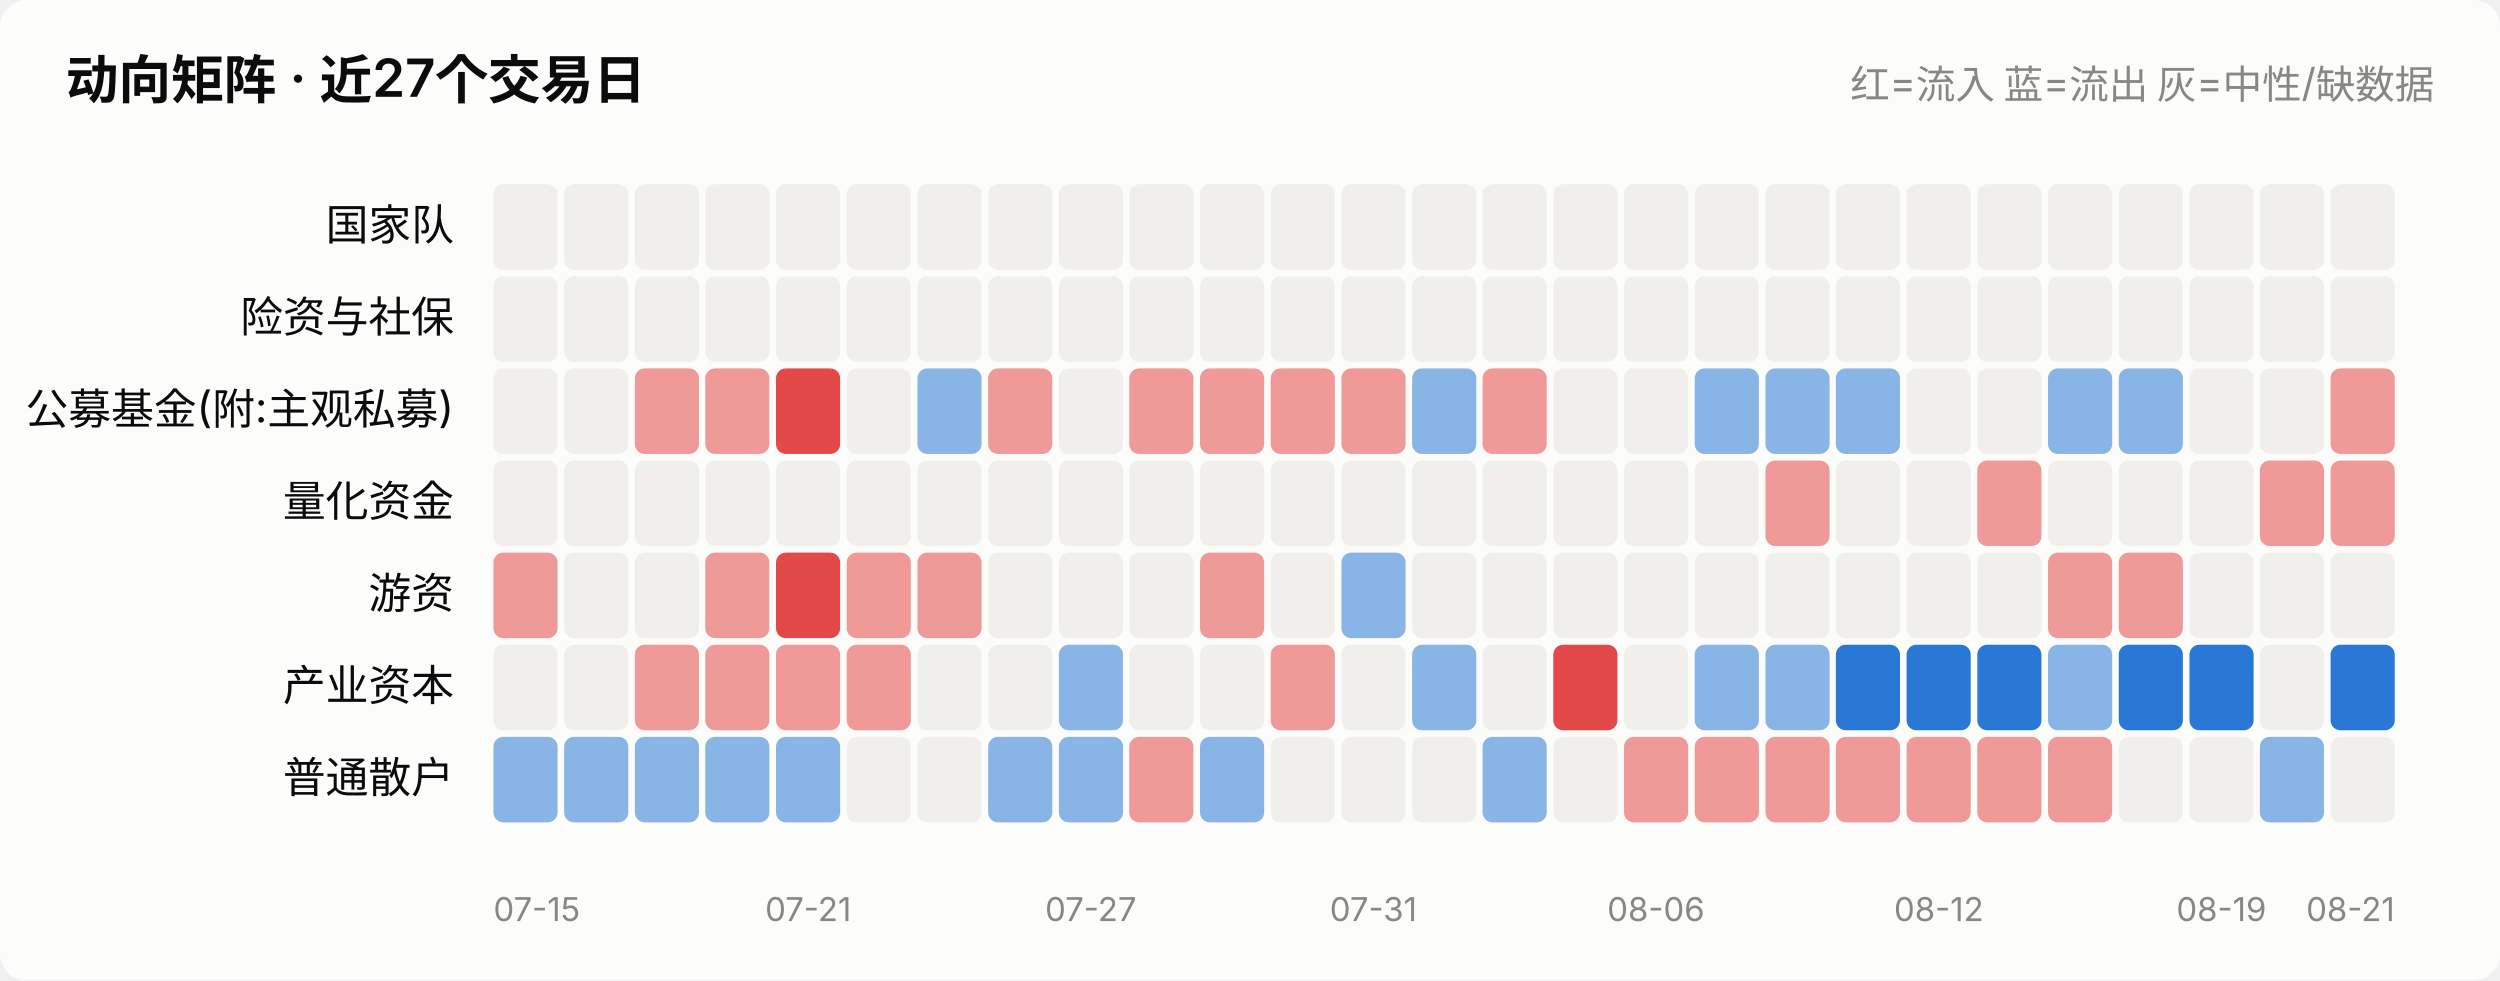
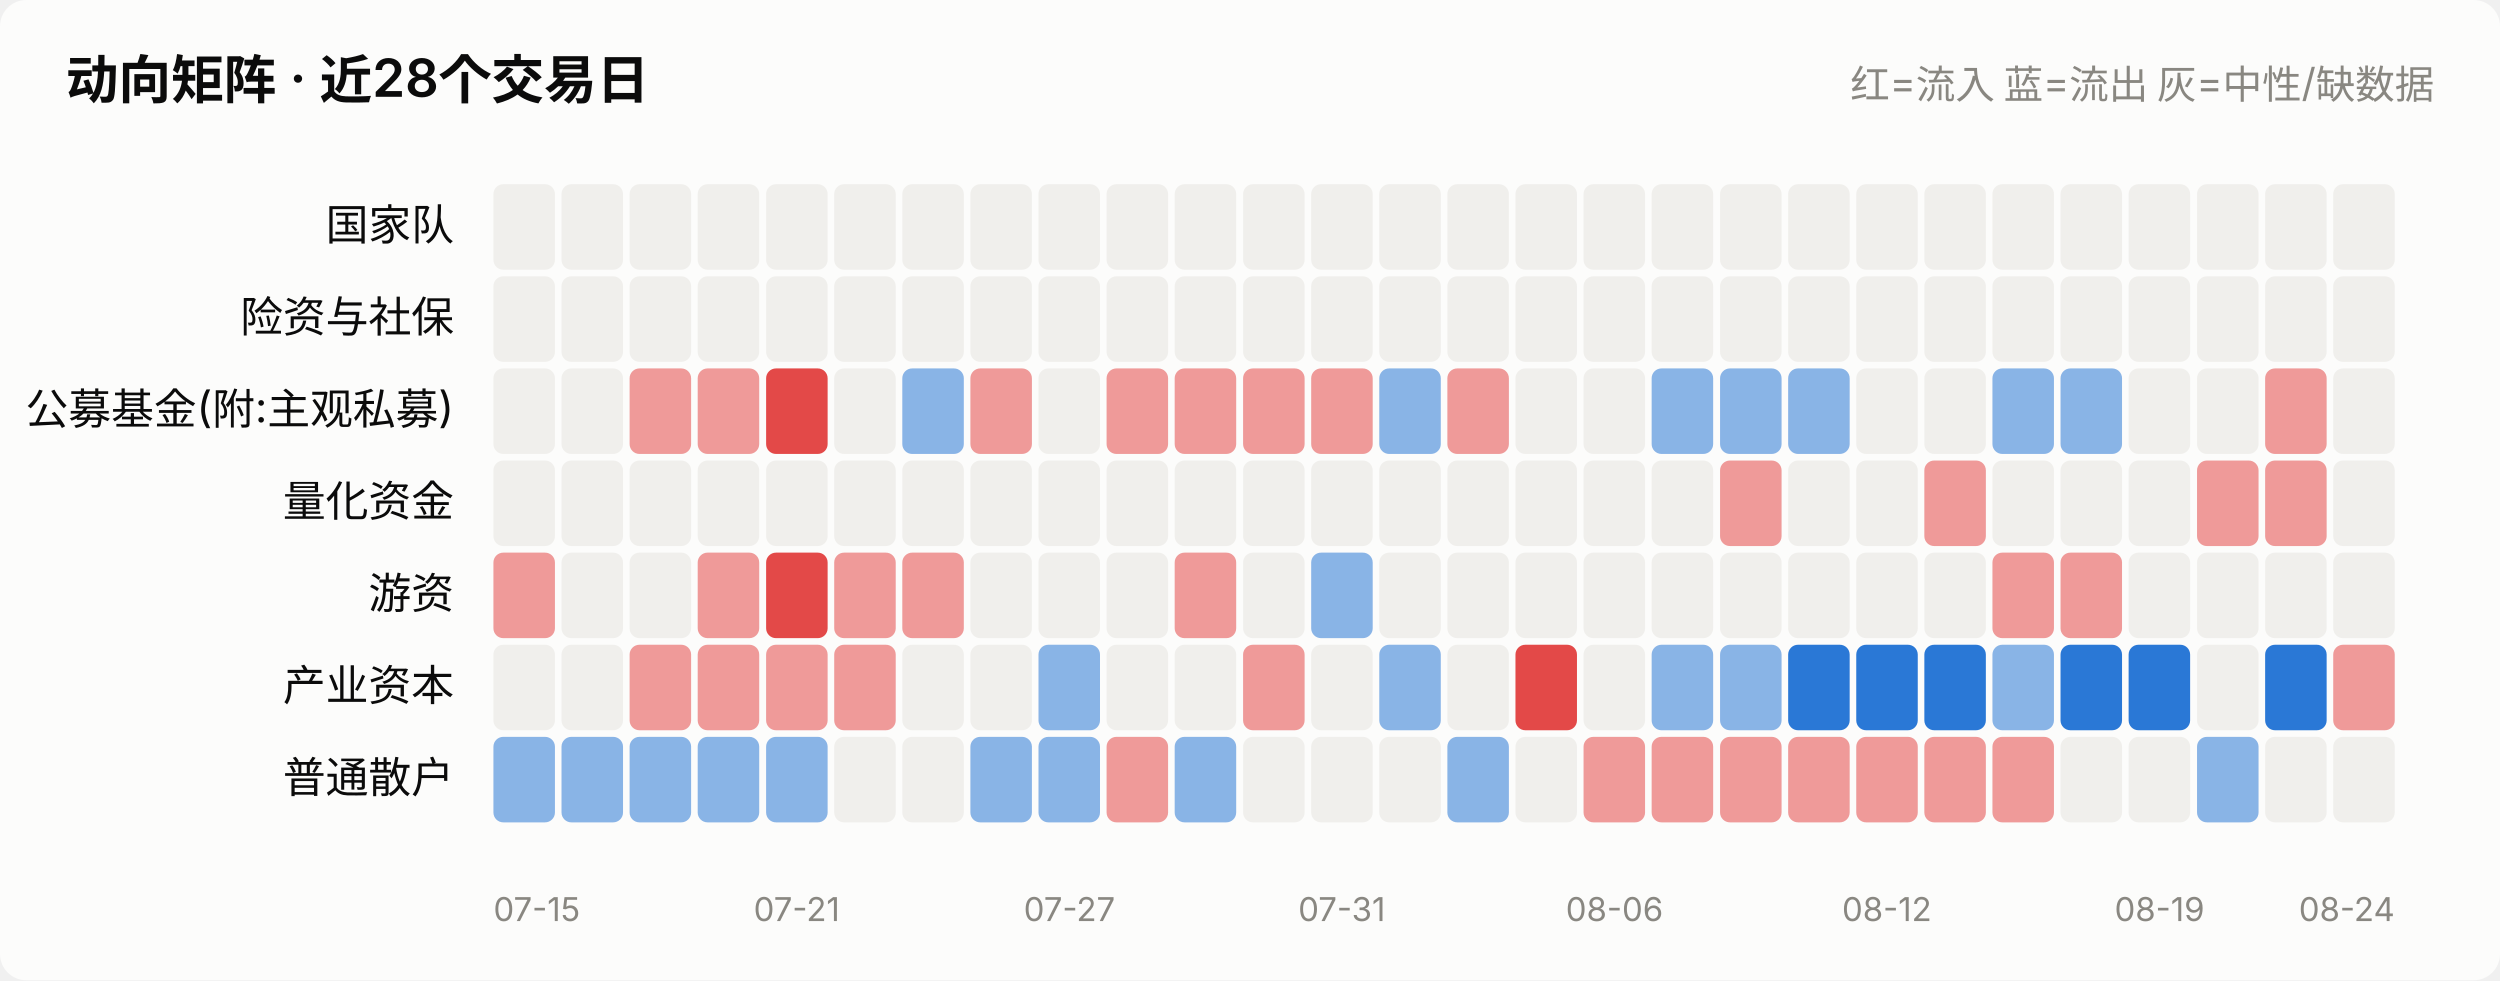
<svg xmlns="http://www.w3.org/2000/svg" viewBox="0 0 760 298" width="760" role="img">
  <style>
    text { font-family: system-ui, -apple-system, "Segoe UI", "PingFang SC",
           "Microsoft YaHei", sans-serif; fill: #0b0b0b; }
    .sec { fill: #52514e; } .mut { fill: #898781; }
    .grid { stroke: #e1e0d9; stroke-width: 1; }
    .axis { stroke: #c3c2b7; stroke-width: 1; }
    .inflow { fill: #e34948; } .outflow { fill: #2a78d6; }
    .neutral { fill: #f0efec; }
    .line { stroke: #2a78d6; stroke-width: 2; fill: none;
            stroke-linejoin: round; stroke-linecap: round; }
    .dot { fill: #2a78d6; stroke: #fcfcfb; stroke-width: 2; }
    .surface { fill: #fcfcfb; }
    @media (prefers-color-scheme: dark) {
      text { fill: #ffffff; }
      .sec { fill: #c3c2b7; } .mut { fill: #898781; }
      .grid { stroke: #2c2c2a; } .axis { stroke: #383835; }
      .inflow { fill: #e66767; } .outflow { fill: #3987e5; }
      .neutral { fill: #383835; }
      .line { stroke: #3987e5; }
      .dot { fill: #3987e5; stroke: #1a1a19; }
      .surface { fill: #1a1a19; }
    }
  </style>
  <rect x="0" y="0" width="760" height="298" class="surface" rx="8" />
-   <text x="20" y="30" font-size="16" font-weight="600">动向矩阵 · 近27个交易日</text>
+   <text x="20" y="30" font-size="16" font-weight="600">动向矩阵 · 近28个交易日</text>
  <text x="740" y="30" font-size="12" text-anchor="end" class="mut">红=流入 蓝=流出 灰=中性/缺数据</text>
  <text x="138" y="73.0" font-size="13" text-anchor="end">国家队</text>
-   <rect x="150.0" y="56" width="19.5" height="26" rx="3" class="neutral" opacity="1.0" />
-   <rect x="171.5" y="56" width="19.5" height="26" rx="3" class="neutral" opacity="1.0" />
-   <rect x="193.0" y="56" width="19.5" height="26" rx="3" class="neutral" opacity="1.0" />
-   <rect x="214.4" y="56" width="19.5" height="26" rx="3" class="neutral" opacity="1.0" />
-   <rect x="235.9" y="56" width="19.5" height="26" rx="3" class="neutral" opacity="1.0" />
-   <rect x="257.4" y="56" width="19.5" height="26" rx="3" class="neutral" opacity="1.0" />
-   <rect x="278.9" y="56" width="19.5" height="26" rx="3" class="neutral" opacity="1.0" />
-   <rect x="300.4" y="56" width="19.5" height="26" rx="3" class="neutral" opacity="1.0" />
-   <rect x="321.9" y="56" width="19.5" height="26" rx="3" class="neutral" opacity="1.0" />
-   <rect x="343.3" y="56" width="19.5" height="26" rx="3" class="neutral" opacity="1.0" />
-   <rect x="364.8" y="56" width="19.5" height="26" rx="3" class="neutral" opacity="1.0" />
-   <rect x="386.3" y="56" width="19.5" height="26" rx="3" class="neutral" opacity="1.0" />
-   <rect x="407.8" y="56" width="19.5" height="26" rx="3" class="neutral" opacity="1.0" />
-   <rect x="429.3" y="56" width="19.5" height="26" rx="3" class="neutral" opacity="1.0" />
-   <rect x="450.7" y="56" width="19.5" height="26" rx="3" class="neutral" opacity="1.0" />
-   <rect x="472.2" y="56" width="19.5" height="26" rx="3" class="neutral" opacity="1.0" />
-   <rect x="493.7" y="56" width="19.5" height="26" rx="3" class="neutral" opacity="1.0" />
-   <rect x="515.2" y="56" width="19.5" height="26" rx="3" class="neutral" opacity="1.0" />
-   <rect x="536.7" y="56" width="19.5" height="26" rx="3" class="neutral" opacity="1.0" />
-   <rect x="558.1" y="56" width="19.5" height="26" rx="3" class="neutral" opacity="1.0" />
-   <rect x="579.6" y="56" width="19.5" height="26" rx="3" class="neutral" opacity="1.0" />
-   <rect x="601.1" y="56" width="19.5" height="26" rx="3" class="neutral" opacity="1.0" />
-   <rect x="622.6" y="56" width="19.5" height="26" rx="3" class="neutral" opacity="1.0" />
-   <rect x="644.1" y="56" width="19.5" height="26" rx="3" class="neutral" opacity="1.0" />
-   <rect x="665.6" y="56" width="19.5" height="26" rx="3" class="neutral" opacity="1.0" />
-   <rect x="687.0" y="56" width="19.5" height="26" rx="3" class="neutral" opacity="1.0" />
-   <rect x="708.5" y="56" width="19.5" height="26" rx="3" class="neutral" opacity="1.0" />
+   <rect x="150.0" y="56" width="18.7" height="26" rx="3" class="neutral" opacity="1.0" />
+   <rect x="170.7" y="56" width="18.7" height="26" rx="3" class="neutral" opacity="1.0" />
+   <rect x="191.4" y="56" width="18.7" height="26" rx="3" class="neutral" opacity="1.0" />
+   <rect x="212.1" y="56" width="18.7" height="26" rx="3" class="neutral" opacity="1.0" />
+   <rect x="232.9" y="56" width="18.7" height="26" rx="3" class="neutral" opacity="1.0" />
+   <rect x="253.6" y="56" width="18.7" height="26" rx="3" class="neutral" opacity="1.0" />
+   <rect x="274.3" y="56" width="18.7" height="26" rx="3" class="neutral" opacity="1.0" />
+   <rect x="295.0" y="56" width="18.7" height="26" rx="3" class="neutral" opacity="1.0" />
+   <rect x="315.7" y="56" width="18.7" height="26" rx="3" class="neutral" opacity="1.0" />
+   <rect x="336.4" y="56" width="18.7" height="26" rx="3" class="neutral" opacity="1.0" />
+   <rect x="357.1" y="56" width="18.7" height="26" rx="3" class="neutral" opacity="1.0" />
+   <rect x="377.9" y="56" width="18.7" height="26" rx="3" class="neutral" opacity="1.0" />
+   <rect x="398.6" y="56" width="18.7" height="26" rx="3" class="neutral" opacity="1.0" />
+   <rect x="419.3" y="56" width="18.7" height="26" rx="3" class="neutral" opacity="1.0" />
+   <rect x="440.0" y="56" width="18.7" height="26" rx="3" class="neutral" opacity="1.0" />
+   <rect x="460.7" y="56" width="18.7" height="26" rx="3" class="neutral" opacity="1.0" />
+   <rect x="481.4" y="56" width="18.7" height="26" rx="3" class="neutral" opacity="1.0" />
+   <rect x="502.1" y="56" width="18.7" height="26" rx="3" class="neutral" opacity="1.0" />
+   <rect x="522.9" y="56" width="18.7" height="26" rx="3" class="neutral" opacity="1.0" />
+   <rect x="543.6" y="56" width="18.7" height="26" rx="3" class="neutral" opacity="1.0" />
+   <rect x="564.3" y="56" width="18.7" height="26" rx="3" class="neutral" opacity="1.0" />
+   <rect x="585.0" y="56" width="18.7" height="26" rx="3" class="neutral" opacity="1.0" />
+   <rect x="605.7" y="56" width="18.7" height="26" rx="3" class="neutral" opacity="1.0" />
+   <rect x="626.4" y="56" width="18.7" height="26" rx="3" class="neutral" opacity="1.0" />
+   <rect x="647.1" y="56" width="18.7" height="26" rx="3" class="neutral" opacity="1.0" />
+   <rect x="667.9" y="56" width="18.7" height="26" rx="3" class="neutral" opacity="1.0" />
+   <rect x="688.6" y="56" width="18.7" height="26" rx="3" class="neutral" opacity="1.0" />
+   <rect x="709.3" y="56" width="18.7" height="26" rx="3" class="neutral" opacity="1.0" />
  <text x="138" y="101.0" font-size="13" text-anchor="end">险资与社保</text>
-   <rect x="150.0" y="84" width="19.5" height="26" rx="3" class="neutral" opacity="1.0" />
-   <rect x="171.5" y="84" width="19.5" height="26" rx="3" class="neutral" opacity="1.0" />
-   <rect x="193.0" y="84" width="19.5" height="26" rx="3" class="neutral" opacity="1.0" />
-   <rect x="214.4" y="84" width="19.5" height="26" rx="3" class="neutral" opacity="1.0" />
-   <rect x="235.9" y="84" width="19.5" height="26" rx="3" class="neutral" opacity="1.0" />
-   <rect x="257.4" y="84" width="19.5" height="26" rx="3" class="neutral" opacity="1.0" />
-   <rect x="278.9" y="84" width="19.5" height="26" rx="3" class="neutral" opacity="1.0" />
-   <rect x="300.4" y="84" width="19.5" height="26" rx="3" class="neutral" opacity="1.0" />
-   <rect x="321.9" y="84" width="19.5" height="26" rx="3" class="neutral" opacity="1.0" />
-   <rect x="343.3" y="84" width="19.5" height="26" rx="3" class="neutral" opacity="1.0" />
-   <rect x="364.8" y="84" width="19.5" height="26" rx="3" class="neutral" opacity="1.0" />
-   <rect x="386.3" y="84" width="19.5" height="26" rx="3" class="neutral" opacity="1.0" />
-   <rect x="407.8" y="84" width="19.5" height="26" rx="3" class="neutral" opacity="1.0" />
-   <rect x="429.3" y="84" width="19.5" height="26" rx="3" class="neutral" opacity="1.0" />
-   <rect x="450.7" y="84" width="19.5" height="26" rx="3" class="neutral" opacity="1.0" />
-   <rect x="472.2" y="84" width="19.5" height="26" rx="3" class="neutral" opacity="1.0" />
-   <rect x="493.7" y="84" width="19.5" height="26" rx="3" class="neutral" opacity="1.0" />
-   <rect x="515.2" y="84" width="19.5" height="26" rx="3" class="neutral" opacity="1.0" />
-   <rect x="536.7" y="84" width="19.5" height="26" rx="3" class="neutral" opacity="1.0" />
-   <rect x="558.1" y="84" width="19.5" height="26" rx="3" class="neutral" opacity="1.0" />
-   <rect x="579.6" y="84" width="19.5" height="26" rx="3" class="neutral" opacity="1.0" />
-   <rect x="601.1" y="84" width="19.5" height="26" rx="3" class="neutral" opacity="1.0" />
-   <rect x="622.6" y="84" width="19.5" height="26" rx="3" class="neutral" opacity="1.0" />
-   <rect x="644.1" y="84" width="19.5" height="26" rx="3" class="neutral" opacity="1.0" />
-   <rect x="665.6" y="84" width="19.5" height="26" rx="3" class="neutral" opacity="1.0" />
-   <rect x="687.0" y="84" width="19.5" height="26" rx="3" class="neutral" opacity="1.0" />
-   <rect x="708.5" y="84" width="19.5" height="26" rx="3" class="neutral" opacity="1.0" />
+   <rect x="150.0" y="84" width="18.7" height="26" rx="3" class="neutral" opacity="1.0" />
+   <rect x="170.7" y="84" width="18.7" height="26" rx="3" class="neutral" opacity="1.0" />
+   <rect x="191.4" y="84" width="18.7" height="26" rx="3" class="neutral" opacity="1.0" />
+   <rect x="212.1" y="84" width="18.7" height="26" rx="3" class="neutral" opacity="1.0" />
+   <rect x="232.9" y="84" width="18.7" height="26" rx="3" class="neutral" opacity="1.0" />
+   <rect x="253.6" y="84" width="18.7" height="26" rx="3" class="neutral" opacity="1.0" />
+   <rect x="274.3" y="84" width="18.7" height="26" rx="3" class="neutral" opacity="1.0" />
+   <rect x="295.0" y="84" width="18.7" height="26" rx="3" class="neutral" opacity="1.0" />
+   <rect x="315.7" y="84" width="18.7" height="26" rx="3" class="neutral" opacity="1.0" />
+   <rect x="336.4" y="84" width="18.7" height="26" rx="3" class="neutral" opacity="1.0" />
+   <rect x="357.1" y="84" width="18.7" height="26" rx="3" class="neutral" opacity="1.0" />
+   <rect x="377.9" y="84" width="18.7" height="26" rx="3" class="neutral" opacity="1.0" />
+   <rect x="398.6" y="84" width="18.7" height="26" rx="3" class="neutral" opacity="1.0" />
+   <rect x="419.3" y="84" width="18.7" height="26" rx="3" class="neutral" opacity="1.0" />
+   <rect x="440.0" y="84" width="18.7" height="26" rx="3" class="neutral" opacity="1.0" />
+   <rect x="460.7" y="84" width="18.7" height="26" rx="3" class="neutral" opacity="1.0" />
+   <rect x="481.4" y="84" width="18.7" height="26" rx="3" class="neutral" opacity="1.0" />
+   <rect x="502.1" y="84" width="18.7" height="26" rx="3" class="neutral" opacity="1.0" />
+   <rect x="522.9" y="84" width="18.7" height="26" rx="3" class="neutral" opacity="1.0" />
+   <rect x="543.6" y="84" width="18.7" height="26" rx="3" class="neutral" opacity="1.0" />
+   <rect x="564.3" y="84" width="18.7" height="26" rx="3" class="neutral" opacity="1.0" />
+   <rect x="585.0" y="84" width="18.7" height="26" rx="3" class="neutral" opacity="1.0" />
+   <rect x="605.7" y="84" width="18.7" height="26" rx="3" class="neutral" opacity="1.0" />
+   <rect x="626.4" y="84" width="18.7" height="26" rx="3" class="neutral" opacity="1.0" />
+   <rect x="647.1" y="84" width="18.7" height="26" rx="3" class="neutral" opacity="1.0" />
+   <rect x="667.9" y="84" width="18.7" height="26" rx="3" class="neutral" opacity="1.0" />
+   <rect x="688.6" y="84" width="18.7" height="26" rx="3" class="neutral" opacity="1.0" />
+   <rect x="709.3" y="84" width="18.7" height="26" rx="3" class="neutral" opacity="1.0" />
  <text x="138" y="129.0" font-size="13" text-anchor="end">公募基金(附:主观私募)</text>
-   <rect x="150.0" y="112" width="19.5" height="26" rx="3" class="neutral" opacity="1.0" />
-   <rect x="171.5" y="112" width="19.5" height="26" rx="3" class="neutral" opacity="1.0" />
-   <rect x="193.0" y="112" width="19.5" height="26" rx="3" class="inflow" opacity="0.55" />
-   <rect x="214.4" y="112" width="19.5" height="26" rx="3" class="inflow" opacity="0.55" />
-   <rect x="235.9" y="112" width="19.5" height="26" rx="3" class="inflow" opacity="1.0" />
-   <rect x="257.4" y="112" width="19.5" height="26" rx="3" class="neutral" opacity="1.0" />
-   <rect x="278.9" y="112" width="19.5" height="26" rx="3" class="outflow" opacity="0.55" />
-   <rect x="300.4" y="112" width="19.5" height="26" rx="3" class="inflow" opacity="0.55" />
-   <rect x="321.9" y="112" width="19.5" height="26" rx="3" class="neutral" opacity="1.0" />
-   <rect x="343.3" y="112" width="19.5" height="26" rx="3" class="inflow" opacity="0.55" />
-   <rect x="364.8" y="112" width="19.5" height="26" rx="3" class="inflow" opacity="0.55" />
-   <rect x="386.3" y="112" width="19.5" height="26" rx="3" class="inflow" opacity="0.55" />
-   <rect x="407.8" y="112" width="19.5" height="26" rx="3" class="inflow" opacity="0.55" />
-   <rect x="429.3" y="112" width="19.5" height="26" rx="3" class="outflow" opacity="0.55" />
-   <rect x="450.7" y="112" width="19.5" height="26" rx="3" class="inflow" opacity="0.55" />
-   <rect x="472.2" y="112" width="19.5" height="26" rx="3" class="neutral" opacity="1.0" />
-   <rect x="493.7" y="112" width="19.5" height="26" rx="3" class="neutral" opacity="1.0" />
-   <rect x="515.2" y="112" width="19.5" height="26" rx="3" class="outflow" opacity="0.55" />
-   <rect x="536.7" y="112" width="19.5" height="26" rx="3" class="outflow" opacity="0.55" />
-   <rect x="558.1" y="112" width="19.5" height="26" rx="3" class="outflow" opacity="0.55" />
-   <rect x="579.6" y="112" width="19.5" height="26" rx="3" class="neutral" opacity="1.0" />
-   <rect x="601.1" y="112" width="19.5" height="26" rx="3" class="neutral" opacity="1.0" />
-   <rect x="622.6" y="112" width="19.5" height="26" rx="3" class="outflow" opacity="0.55" />
-   <rect x="644.1" y="112" width="19.5" height="26" rx="3" class="outflow" opacity="0.55" />
-   <rect x="665.6" y="112" width="19.5" height="26" rx="3" class="neutral" opacity="1.0" />
-   <rect x="687.0" y="112" width="19.5" height="26" rx="3" class="neutral" opacity="1.0" />
-   <rect x="708.5" y="112" width="19.5" height="26" rx="3" class="inflow" opacity="0.55" />
+   <rect x="150.0" y="112" width="18.7" height="26" rx="3" class="neutral" opacity="1.0" />
+   <rect x="170.7" y="112" width="18.7" height="26" rx="3" class="neutral" opacity="1.0" />
+   <rect x="191.4" y="112" width="18.7" height="26" rx="3" class="inflow" opacity="0.55" />
+   <rect x="212.1" y="112" width="18.7" height="26" rx="3" class="inflow" opacity="0.55" />
+   <rect x="232.9" y="112" width="18.7" height="26" rx="3" class="inflow" opacity="1.0" />
+   <rect x="253.6" y="112" width="18.7" height="26" rx="3" class="neutral" opacity="1.0" />
+   <rect x="274.3" y="112" width="18.7" height="26" rx="3" class="outflow" opacity="0.55" />
+   <rect x="295.0" y="112" width="18.7" height="26" rx="3" class="inflow" opacity="0.55" />
+   <rect x="315.7" y="112" width="18.7" height="26" rx="3" class="neutral" opacity="1.0" />
+   <rect x="336.4" y="112" width="18.7" height="26" rx="3" class="inflow" opacity="0.55" />
+   <rect x="357.1" y="112" width="18.7" height="26" rx="3" class="inflow" opacity="0.55" />
+   <rect x="377.9" y="112" width="18.7" height="26" rx="3" class="inflow" opacity="0.55" />
+   <rect x="398.6" y="112" width="18.7" height="26" rx="3" class="inflow" opacity="0.55" />
+   <rect x="419.3" y="112" width="18.7" height="26" rx="3" class="outflow" opacity="0.55" />
+   <rect x="440.0" y="112" width="18.7" height="26" rx="3" class="inflow" opacity="0.55" />
+   <rect x="460.7" y="112" width="18.7" height="26" rx="3" class="neutral" opacity="1.0" />
+   <rect x="481.4" y="112" width="18.7" height="26" rx="3" class="neutral" opacity="1.0" />
+   <rect x="502.1" y="112" width="18.7" height="26" rx="3" class="outflow" opacity="0.55" />
+   <rect x="522.9" y="112" width="18.7" height="26" rx="3" class="outflow" opacity="0.55" />
+   <rect x="543.6" y="112" width="18.7" height="26" rx="3" class="outflow" opacity="0.55" />
+   <rect x="564.3" y="112" width="18.7" height="26" rx="3" class="neutral" opacity="1.0" />
+   <rect x="585.0" y="112" width="18.7" height="26" rx="3" class="neutral" opacity="1.0" />
+   <rect x="605.7" y="112" width="18.7" height="26" rx="3" class="outflow" opacity="0.55" />
+   <rect x="626.4" y="112" width="18.7" height="26" rx="3" class="outflow" opacity="0.55" />
+   <rect x="647.1" y="112" width="18.7" height="26" rx="3" class="neutral" opacity="1.0" />
+   <rect x="667.9" y="112" width="18.7" height="26" rx="3" class="neutral" opacity="1.0" />
+   <rect x="688.6" y="112" width="18.7" height="26" rx="3" class="inflow" opacity="0.55" />
+   <rect x="709.3" y="112" width="18.7" height="26" rx="3" class="neutral" opacity="1.0" />
  <text x="138" y="157.0" font-size="13" text-anchor="end">量化资金</text>
-   <rect x="150.0" y="140" width="19.5" height="26" rx="3" class="neutral" opacity="1.0" />
-   <rect x="171.5" y="140" width="19.5" height="26" rx="3" class="neutral" opacity="1.0" />
-   <rect x="193.0" y="140" width="19.5" height="26" rx="3" class="neutral" opacity="1.0" />
-   <rect x="214.4" y="140" width="19.5" height="26" rx="3" class="neutral" opacity="1.0" />
-   <rect x="235.9" y="140" width="19.5" height="26" rx="3" class="neutral" opacity="1.0" />
-   <rect x="257.4" y="140" width="19.5" height="26" rx="3" class="neutral" opacity="1.0" />
-   <rect x="278.9" y="140" width="19.5" height="26" rx="3" class="neutral" opacity="1.0" />
-   <rect x="300.4" y="140" width="19.5" height="26" rx="3" class="neutral" opacity="1.0" />
-   <rect x="321.9" y="140" width="19.5" height="26" rx="3" class="neutral" opacity="1.0" />
-   <rect x="343.3" y="140" width="19.5" height="26" rx="3" class="neutral" opacity="1.0" />
-   <rect x="364.8" y="140" width="19.5" height="26" rx="3" class="neutral" opacity="1.0" />
-   <rect x="386.3" y="140" width="19.5" height="26" rx="3" class="neutral" opacity="1.0" />
-   <rect x="407.8" y="140" width="19.5" height="26" rx="3" class="neutral" opacity="1.0" />
-   <rect x="429.3" y="140" width="19.5" height="26" rx="3" class="neutral" opacity="1.0" />
-   <rect x="450.7" y="140" width="19.5" height="26" rx="3" class="neutral" opacity="1.0" />
-   <rect x="472.2" y="140" width="19.5" height="26" rx="3" class="neutral" opacity="1.0" />
-   <rect x="493.7" y="140" width="19.5" height="26" rx="3" class="neutral" opacity="1.0" />
-   <rect x="515.2" y="140" width="19.5" height="26" rx="3" class="neutral" opacity="1.0" />
-   <rect x="536.7" y="140" width="19.5" height="26" rx="3" class="inflow" opacity="0.55" />
-   <rect x="558.1" y="140" width="19.5" height="26" rx="3" class="neutral" opacity="1.0" />
-   <rect x="579.6" y="140" width="19.5" height="26" rx="3" class="neutral" opacity="1.0" />
-   <rect x="601.1" y="140" width="19.5" height="26" rx="3" class="inflow" opacity="0.55" />
-   <rect x="622.6" y="140" width="19.5" height="26" rx="3" class="neutral" opacity="1.0" />
-   <rect x="644.1" y="140" width="19.5" height="26" rx="3" class="neutral" opacity="1.0" />
-   <rect x="665.6" y="140" width="19.5" height="26" rx="3" class="neutral" opacity="1.0" />
-   <rect x="687.0" y="140" width="19.5" height="26" rx="3" class="inflow" opacity="0.55" />
-   <rect x="708.5" y="140" width="19.5" height="26" rx="3" class="inflow" opacity="0.55" />
+   <rect x="150.0" y="140" width="18.7" height="26" rx="3" class="neutral" opacity="1.0" />
+   <rect x="170.7" y="140" width="18.7" height="26" rx="3" class="neutral" opacity="1.0" />
+   <rect x="191.4" y="140" width="18.7" height="26" rx="3" class="neutral" opacity="1.0" />
+   <rect x="212.1" y="140" width="18.7" height="26" rx="3" class="neutral" opacity="1.0" />
+   <rect x="232.9" y="140" width="18.7" height="26" rx="3" class="neutral" opacity="1.0" />
+   <rect x="253.6" y="140" width="18.7" height="26" rx="3" class="neutral" opacity="1.0" />
+   <rect x="274.3" y="140" width="18.7" height="26" rx="3" class="neutral" opacity="1.0" />
+   <rect x="295.0" y="140" width="18.7" height="26" rx="3" class="neutral" opacity="1.0" />
+   <rect x="315.7" y="140" width="18.7" height="26" rx="3" class="neutral" opacity="1.0" />
+   <rect x="336.4" y="140" width="18.7" height="26" rx="3" class="neutral" opacity="1.0" />
+   <rect x="357.1" y="140" width="18.7" height="26" rx="3" class="neutral" opacity="1.0" />
+   <rect x="377.9" y="140" width="18.7" height="26" rx="3" class="neutral" opacity="1.0" />
+   <rect x="398.6" y="140" width="18.7" height="26" rx="3" class="neutral" opacity="1.0" />
+   <rect x="419.3" y="140" width="18.7" height="26" rx="3" class="neutral" opacity="1.0" />
+   <rect x="440.0" y="140" width="18.7" height="26" rx="3" class="neutral" opacity="1.0" />
+   <rect x="460.7" y="140" width="18.7" height="26" rx="3" class="neutral" opacity="1.0" />
+   <rect x="481.4" y="140" width="18.7" height="26" rx="3" class="neutral" opacity="1.0" />
+   <rect x="502.1" y="140" width="18.7" height="26" rx="3" class="neutral" opacity="1.0" />
+   <rect x="522.9" y="140" width="18.7" height="26" rx="3" class="inflow" opacity="0.55" />
+   <rect x="543.6" y="140" width="18.7" height="26" rx="3" class="neutral" opacity="1.0" />
+   <rect x="564.3" y="140" width="18.7" height="26" rx="3" class="neutral" opacity="1.0" />
+   <rect x="585.0" y="140" width="18.7" height="26" rx="3" class="inflow" opacity="0.55" />
+   <rect x="605.7" y="140" width="18.7" height="26" rx="3" class="neutral" opacity="1.0" />
+   <rect x="626.4" y="140" width="18.7" height="26" rx="3" class="neutral" opacity="1.0" />
+   <rect x="647.1" y="140" width="18.7" height="26" rx="3" class="neutral" opacity="1.0" />
+   <rect x="667.9" y="140" width="18.7" height="26" rx="3" class="inflow" opacity="0.55" />
+   <rect x="688.6" y="140" width="18.7" height="26" rx="3" class="inflow" opacity="0.55" />
+   <rect x="709.3" y="140" width="18.7" height="26" rx="3" class="neutral" opacity="1.0" />
  <text x="138" y="185.0" font-size="13" text-anchor="end">游资</text>
-   <rect x="150.0" y="168" width="19.5" height="26" rx="3" class="inflow" opacity="0.55" />
-   <rect x="171.5" y="168" width="19.5" height="26" rx="3" class="neutral" opacity="1.0" />
-   <rect x="193.0" y="168" width="19.5" height="26" rx="3" class="neutral" opacity="1.0" />
-   <rect x="214.4" y="168" width="19.5" height="26" rx="3" class="inflow" opacity="0.55" />
-   <rect x="235.9" y="168" width="19.5" height="26" rx="3" class="inflow" opacity="1.0" />
-   <rect x="257.4" y="168" width="19.5" height="26" rx="3" class="inflow" opacity="0.55" />
-   <rect x="278.9" y="168" width="19.5" height="26" rx="3" class="inflow" opacity="0.55" />
-   <rect x="300.4" y="168" width="19.5" height="26" rx="3" class="neutral" opacity="1.0" />
-   <rect x="321.9" y="168" width="19.5" height="26" rx="3" class="neutral" opacity="1.0" />
-   <rect x="343.3" y="168" width="19.5" height="26" rx="3" class="neutral" opacity="1.0" />
-   <rect x="364.8" y="168" width="19.5" height="26" rx="3" class="inflow" opacity="0.55" />
-   <rect x="386.3" y="168" width="19.5" height="26" rx="3" class="neutral" opacity="1.0" />
-   <rect x="407.8" y="168" width="19.5" height="26" rx="3" class="outflow" opacity="0.55" />
-   <rect x="429.3" y="168" width="19.5" height="26" rx="3" class="neutral" opacity="1.0" />
-   <rect x="450.7" y="168" width="19.5" height="26" rx="3" class="neutral" opacity="1.0" />
-   <rect x="472.2" y="168" width="19.5" height="26" rx="3" class="neutral" opacity="1.0" />
-   <rect x="493.7" y="168" width="19.5" height="26" rx="3" class="neutral" opacity="1.0" />
-   <rect x="515.2" y="168" width="19.5" height="26" rx="3" class="neutral" opacity="1.0" />
-   <rect x="536.7" y="168" width="19.5" height="26" rx="3" class="neutral" opacity="1.0" />
-   <rect x="558.1" y="168" width="19.5" height="26" rx="3" class="neutral" opacity="1.0" />
-   <rect x="579.6" y="168" width="19.5" height="26" rx="3" class="neutral" opacity="1.0" />
-   <rect x="601.1" y="168" width="19.5" height="26" rx="3" class="neutral" opacity="1.0" />
-   <rect x="622.6" y="168" width="19.5" height="26" rx="3" class="inflow" opacity="0.55" />
-   <rect x="644.1" y="168" width="19.5" height="26" rx="3" class="inflow" opacity="0.55" />
-   <rect x="665.6" y="168" width="19.5" height="26" rx="3" class="neutral" opacity="1.0" />
-   <rect x="687.0" y="168" width="19.5" height="26" rx="3" class="neutral" opacity="1.0" />
-   <rect x="708.5" y="168" width="19.5" height="26" rx="3" class="neutral" opacity="1.0" />
+   <rect x="150.0" y="168" width="18.7" height="26" rx="3" class="inflow" opacity="0.55" />
+   <rect x="170.7" y="168" width="18.7" height="26" rx="3" class="neutral" opacity="1.0" />
+   <rect x="191.4" y="168" width="18.7" height="26" rx="3" class="neutral" opacity="1.0" />
+   <rect x="212.1" y="168" width="18.7" height="26" rx="3" class="inflow" opacity="0.55" />
+   <rect x="232.9" y="168" width="18.7" height="26" rx="3" class="inflow" opacity="1.0" />
+   <rect x="253.6" y="168" width="18.7" height="26" rx="3" class="inflow" opacity="0.55" />
+   <rect x="274.3" y="168" width="18.7" height="26" rx="3" class="inflow" opacity="0.55" />
+   <rect x="295.0" y="168" width="18.7" height="26" rx="3" class="neutral" opacity="1.0" />
+   <rect x="315.7" y="168" width="18.7" height="26" rx="3" class="neutral" opacity="1.0" />
+   <rect x="336.4" y="168" width="18.7" height="26" rx="3" class="neutral" opacity="1.0" />
+   <rect x="357.1" y="168" width="18.7" height="26" rx="3" class="inflow" opacity="0.55" />
+   <rect x="377.9" y="168" width="18.7" height="26" rx="3" class="neutral" opacity="1.0" />
+   <rect x="398.6" y="168" width="18.7" height="26" rx="3" class="outflow" opacity="0.55" />
+   <rect x="419.3" y="168" width="18.7" height="26" rx="3" class="neutral" opacity="1.0" />
+   <rect x="440.0" y="168" width="18.7" height="26" rx="3" class="neutral" opacity="1.0" />
+   <rect x="460.7" y="168" width="18.7" height="26" rx="3" class="neutral" opacity="1.0" />
+   <rect x="481.4" y="168" width="18.7" height="26" rx="3" class="neutral" opacity="1.0" />
+   <rect x="502.1" y="168" width="18.7" height="26" rx="3" class="neutral" opacity="1.0" />
+   <rect x="522.9" y="168" width="18.7" height="26" rx="3" class="neutral" opacity="1.0" />
+   <rect x="543.6" y="168" width="18.7" height="26" rx="3" class="neutral" opacity="1.0" />
+   <rect x="564.3" y="168" width="18.7" height="26" rx="3" class="neutral" opacity="1.0" />
+   <rect x="585.0" y="168" width="18.7" height="26" rx="3" class="neutral" opacity="1.0" />
+   <rect x="605.7" y="168" width="18.7" height="26" rx="3" class="inflow" opacity="0.55" />
+   <rect x="626.4" y="168" width="18.7" height="26" rx="3" class="inflow" opacity="0.55" />
+   <rect x="647.1" y="168" width="18.7" height="26" rx="3" class="neutral" opacity="1.0" />
+   <rect x="667.9" y="168" width="18.7" height="26" rx="3" class="neutral" opacity="1.0" />
+   <rect x="688.6" y="168" width="18.7" height="26" rx="3" class="neutral" opacity="1.0" />
+   <rect x="709.3" y="168" width="18.7" height="26" rx="3" class="neutral" opacity="1.0" />
  <text x="138" y="213.0" font-size="13" text-anchor="end">产业资本</text>
-   <rect x="150.0" y="196" width="19.5" height="26" rx="3" class="neutral" opacity="1.0" />
-   <rect x="171.5" y="196" width="19.5" height="26" rx="3" class="neutral" opacity="1.0" />
-   <rect x="193.0" y="196" width="19.5" height="26" rx="3" class="inflow" opacity="0.55" />
-   <rect x="214.4" y="196" width="19.5" height="26" rx="3" class="inflow" opacity="0.55" />
-   <rect x="235.9" y="196" width="19.5" height="26" rx="3" class="inflow" opacity="0.55" />
-   <rect x="257.4" y="196" width="19.5" height="26" rx="3" class="inflow" opacity="0.55" />
-   <rect x="278.9" y="196" width="19.5" height="26" rx="3" class="neutral" opacity="1.0" />
-   <rect x="300.4" y="196" width="19.5" height="26" rx="3" class="neutral" opacity="1.0" />
-   <rect x="321.9" y="196" width="19.5" height="26" rx="3" class="outflow" opacity="0.55" />
-   <rect x="343.3" y="196" width="19.5" height="26" rx="3" class="neutral" opacity="1.0" />
-   <rect x="364.8" y="196" width="19.5" height="26" rx="3" class="neutral" opacity="1.0" />
-   <rect x="386.3" y="196" width="19.5" height="26" rx="3" class="inflow" opacity="0.55" />
-   <rect x="407.8" y="196" width="19.5" height="26" rx="3" class="neutral" opacity="1.0" />
-   <rect x="429.3" y="196" width="19.5" height="26" rx="3" class="outflow" opacity="0.55" />
-   <rect x="450.7" y="196" width="19.5" height="26" rx="3" class="neutral" opacity="1.0" />
-   <rect x="472.2" y="196" width="19.5" height="26" rx="3" class="inflow" opacity="1.0" />
-   <rect x="493.7" y="196" width="19.5" height="26" rx="3" class="neutral" opacity="1.0" />
-   <rect x="515.2" y="196" width="19.5" height="26" rx="3" class="outflow" opacity="0.55" />
-   <rect x="536.7" y="196" width="19.5" height="26" rx="3" class="outflow" opacity="0.55" />
-   <rect x="558.1" y="196" width="19.5" height="26" rx="3" class="outflow" opacity="1.0" />
-   <rect x="579.6" y="196" width="19.5" height="26" rx="3" class="outflow" opacity="1.0" />
-   <rect x="601.1" y="196" width="19.5" height="26" rx="3" class="outflow" opacity="1.0" />
-   <rect x="622.6" y="196" width="19.5" height="26" rx="3" class="outflow" opacity="0.55" />
-   <rect x="644.1" y="196" width="19.5" height="26" rx="3" class="outflow" opacity="1.0" />
-   <rect x="665.6" y="196" width="19.5" height="26" rx="3" class="outflow" opacity="1.0" />
-   <rect x="687.0" y="196" width="19.5" height="26" rx="3" class="neutral" opacity="1.0" />
-   <rect x="708.5" y="196" width="19.5" height="26" rx="3" class="outflow" opacity="1.0" />
+   <rect x="150.0" y="196" width="18.7" height="26" rx="3" class="neutral" opacity="1.0" />
+   <rect x="170.7" y="196" width="18.7" height="26" rx="3" class="neutral" opacity="1.0" />
+   <rect x="191.4" y="196" width="18.7" height="26" rx="3" class="inflow" opacity="0.55" />
+   <rect x="212.1" y="196" width="18.7" height="26" rx="3" class="inflow" opacity="0.55" />
+   <rect x="232.9" y="196" width="18.7" height="26" rx="3" class="inflow" opacity="0.55" />
+   <rect x="253.6" y="196" width="18.7" height="26" rx="3" class="inflow" opacity="0.55" />
+   <rect x="274.3" y="196" width="18.7" height="26" rx="3" class="neutral" opacity="1.0" />
+   <rect x="295.0" y="196" width="18.7" height="26" rx="3" class="neutral" opacity="1.0" />
+   <rect x="315.7" y="196" width="18.7" height="26" rx="3" class="outflow" opacity="0.55" />
+   <rect x="336.4" y="196" width="18.7" height="26" rx="3" class="neutral" opacity="1.0" />
+   <rect x="357.1" y="196" width="18.7" height="26" rx="3" class="neutral" opacity="1.0" />
+   <rect x="377.9" y="196" width="18.7" height="26" rx="3" class="inflow" opacity="0.55" />
+   <rect x="398.6" y="196" width="18.7" height="26" rx="3" class="neutral" opacity="1.0" />
+   <rect x="419.3" y="196" width="18.7" height="26" rx="3" class="outflow" opacity="0.55" />
+   <rect x="440.0" y="196" width="18.7" height="26" rx="3" class="neutral" opacity="1.0" />
+   <rect x="460.7" y="196" width="18.7" height="26" rx="3" class="inflow" opacity="1.0" />
+   <rect x="481.4" y="196" width="18.7" height="26" rx="3" class="neutral" opacity="1.0" />
+   <rect x="502.1" y="196" width="18.7" height="26" rx="3" class="outflow" opacity="0.55" />
+   <rect x="522.9" y="196" width="18.7" height="26" rx="3" class="outflow" opacity="0.55" />
+   <rect x="543.6" y="196" width="18.7" height="26" rx="3" class="outflow" opacity="1.0" />
+   <rect x="564.3" y="196" width="18.7" height="26" rx="3" class="outflow" opacity="1.0" />
+   <rect x="585.0" y="196" width="18.7" height="26" rx="3" class="outflow" opacity="1.0" />
+   <rect x="605.7" y="196" width="18.7" height="26" rx="3" class="outflow" opacity="0.55" />
+   <rect x="626.4" y="196" width="18.7" height="26" rx="3" class="outflow" opacity="1.0" />
+   <rect x="647.1" y="196" width="18.7" height="26" rx="3" class="outflow" opacity="1.0" />
+   <rect x="667.9" y="196" width="18.7" height="26" rx="3" class="neutral" opacity="1.0" />
+   <rect x="688.6" y="196" width="18.7" height="26" rx="3" class="outflow" opacity="1.0" />
+   <rect x="709.3" y="196" width="18.7" height="26" rx="3" class="inflow" opacity="0.55" />
  <text x="138" y="241.0" font-size="13" text-anchor="end">普通散户</text>
-   <rect x="150.0" y="224" width="19.5" height="26" rx="3" class="outflow" opacity="0.55" />
-   <rect x="171.5" y="224" width="19.5" height="26" rx="3" class="outflow" opacity="0.55" />
-   <rect x="193.0" y="224" width="19.5" height="26" rx="3" class="outflow" opacity="0.55" />
-   <rect x="214.4" y="224" width="19.5" height="26" rx="3" class="outflow" opacity="0.55" />
-   <rect x="235.9" y="224" width="19.5" height="26" rx="3" class="outflow" opacity="0.55" />
-   <rect x="257.4" y="224" width="19.5" height="26" rx="3" class="neutral" opacity="1.0" />
-   <rect x="278.9" y="224" width="19.5" height="26" rx="3" class="neutral" opacity="1.0" />
-   <rect x="300.4" y="224" width="19.5" height="26" rx="3" class="outflow" opacity="0.55" />
-   <rect x="321.9" y="224" width="19.5" height="26" rx="3" class="outflow" opacity="0.55" />
-   <rect x="343.3" y="224" width="19.5" height="26" rx="3" class="inflow" opacity="0.55" />
-   <rect x="364.8" y="224" width="19.5" height="26" rx="3" class="outflow" opacity="0.55" />
-   <rect x="386.3" y="224" width="19.5" height="26" rx="3" class="neutral" opacity="1.0" />
-   <rect x="407.8" y="224" width="19.5" height="26" rx="3" class="neutral" opacity="1.0" />
-   <rect x="429.3" y="224" width="19.5" height="26" rx="3" class="neutral" opacity="1.0" />
-   <rect x="450.7" y="224" width="19.5" height="26" rx="3" class="outflow" opacity="0.55" />
-   <rect x="472.2" y="224" width="19.5" height="26" rx="3" class="neutral" opacity="1.0" />
-   <rect x="493.7" y="224" width="19.5" height="26" rx="3" class="inflow" opacity="0.55" />
-   <rect x="515.2" y="224" width="19.5" height="26" rx="3" class="inflow" opacity="0.55" />
-   <rect x="536.7" y="224" width="19.5" height="26" rx="3" class="inflow" opacity="0.55" />
-   <rect x="558.1" y="224" width="19.5" height="26" rx="3" class="inflow" opacity="0.55" />
-   <rect x="579.6" y="224" width="19.5" height="26" rx="3" class="inflow" opacity="0.55" />
-   <rect x="601.1" y="224" width="19.5" height="26" rx="3" class="inflow" opacity="0.55" />
-   <rect x="622.6" y="224" width="19.5" height="26" rx="3" class="inflow" opacity="0.55" />
-   <rect x="644.1" y="224" width="19.5" height="26" rx="3" class="neutral" opacity="1.0" />
-   <rect x="665.6" y="224" width="19.5" height="26" rx="3" class="neutral" opacity="1.0" />
-   <rect x="687.0" y="224" width="19.5" height="26" rx="3" class="outflow" opacity="0.55" />
-   <rect x="708.5" y="224" width="19.5" height="26" rx="3" class="neutral" opacity="1.0" />
+   <rect x="150.0" y="224" width="18.7" height="26" rx="3" class="outflow" opacity="0.55" />
+   <rect x="170.7" y="224" width="18.7" height="26" rx="3" class="outflow" opacity="0.55" />
+   <rect x="191.4" y="224" width="18.7" height="26" rx="3" class="outflow" opacity="0.55" />
+   <rect x="212.1" y="224" width="18.7" height="26" rx="3" class="outflow" opacity="0.55" />
+   <rect x="232.9" y="224" width="18.7" height="26" rx="3" class="outflow" opacity="0.55" />
+   <rect x="253.6" y="224" width="18.7" height="26" rx="3" class="neutral" opacity="1.0" />
+   <rect x="274.3" y="224" width="18.7" height="26" rx="3" class="neutral" opacity="1.0" />
+   <rect x="295.0" y="224" width="18.7" height="26" rx="3" class="outflow" opacity="0.55" />
+   <rect x="315.7" y="224" width="18.7" height="26" rx="3" class="outflow" opacity="0.55" />
+   <rect x="336.4" y="224" width="18.7" height="26" rx="3" class="inflow" opacity="0.55" />
+   <rect x="357.1" y="224" width="18.7" height="26" rx="3" class="outflow" opacity="0.55" />
+   <rect x="377.9" y="224" width="18.7" height="26" rx="3" class="neutral" opacity="1.0" />
+   <rect x="398.6" y="224" width="18.7" height="26" rx="3" class="neutral" opacity="1.0" />
+   <rect x="419.3" y="224" width="18.7" height="26" rx="3" class="neutral" opacity="1.0" />
+   <rect x="440.0" y="224" width="18.7" height="26" rx="3" class="outflow" opacity="0.55" />
+   <rect x="460.7" y="224" width="18.7" height="26" rx="3" class="neutral" opacity="1.0" />
+   <rect x="481.4" y="224" width="18.7" height="26" rx="3" class="inflow" opacity="0.55" />
+   <rect x="502.1" y="224" width="18.7" height="26" rx="3" class="inflow" opacity="0.55" />
+   <rect x="522.9" y="224" width="18.7" height="26" rx="3" class="inflow" opacity="0.55" />
+   <rect x="543.6" y="224" width="18.7" height="26" rx="3" class="inflow" opacity="0.55" />
+   <rect x="564.3" y="224" width="18.7" height="26" rx="3" class="inflow" opacity="0.55" />
+   <rect x="585.0" y="224" width="18.7" height="26" rx="3" class="inflow" opacity="0.55" />
+   <rect x="605.7" y="224" width="18.7" height="26" rx="3" class="inflow" opacity="0.55" />
+   <rect x="626.4" y="224" width="18.7" height="26" rx="3" class="neutral" opacity="1.0" />
+   <rect x="647.1" y="224" width="18.7" height="26" rx="3" class="neutral" opacity="1.0" />
+   <rect x="667.9" y="224" width="18.7" height="26" rx="3" class="outflow" opacity="0.55" />
+   <rect x="688.6" y="224" width="18.7" height="26" rx="3" class="neutral" opacity="1.0" />
+   <rect x="709.3" y="224" width="18.7" height="26" rx="3" class="neutral" opacity="1.0" />
  <text x="150.0" y="280" font-size="10" text-anchor="start" class="mut">07-15</text>
-   <text x="245.7" y="280" font-size="10" text-anchor="middle" class="mut">07-21</text>
-   <text x="331.6" y="280" font-size="10" text-anchor="middle" class="mut">07-27</text>
-   <text x="417.5" y="280" font-size="10" text-anchor="middle" class="mut">07-31</text>
-   <text x="503.4" y="280" font-size="10" text-anchor="middle" class="mut">08-06</text>
-   <text x="589.4" y="280" font-size="10" text-anchor="middle" class="mut">08-12</text>
-   <text x="675.3" y="280" font-size="10" text-anchor="middle" class="mut">08-19</text>
-   <text x="728.0" y="280" font-size="10" text-anchor="end" class="mut">08-21</text>
+   <text x="242.2" y="280" font-size="10" text-anchor="middle" class="mut">07-21</text>
+   <text x="325.1" y="280" font-size="10" text-anchor="middle" class="mut">07-27</text>
+   <text x="407.9" y="280" font-size="10" text-anchor="middle" class="mut">07-31</text>
+   <text x="490.8" y="280" font-size="10" text-anchor="middle" class="mut">08-06</text>
+   <text x="573.6" y="280" font-size="10" text-anchor="middle" class="mut">08-12</text>
+   <text x="656.5" y="280" font-size="10" text-anchor="middle" class="mut">08-19</text>
+   <text x="728.0" y="280" font-size="10" text-anchor="end" class="mut">08-24</text>
</svg>
